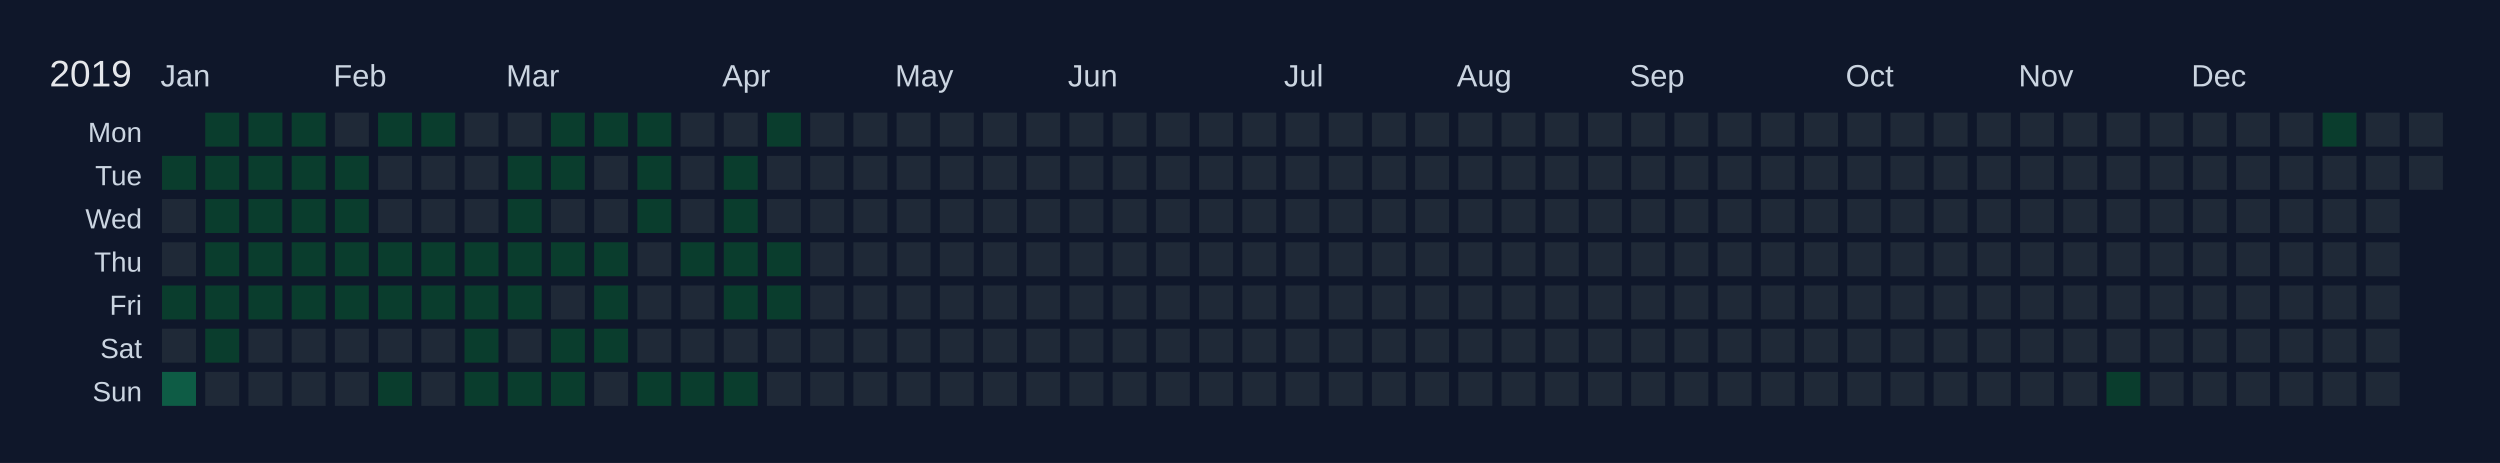
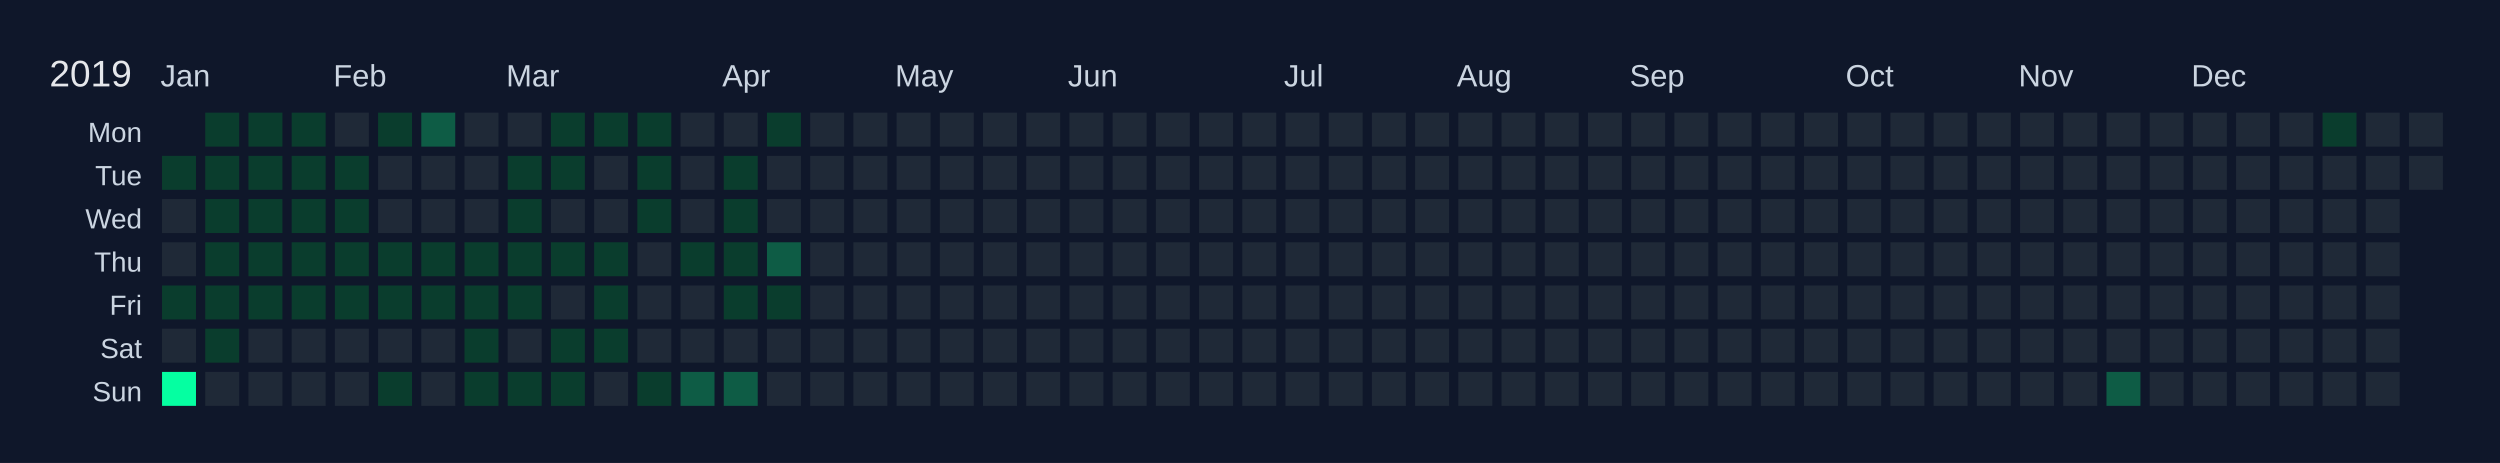
<svg xmlns="http://www.w3.org/2000/svg" width="810" height="150" viewBox="0 0 810 150">
  <rect width="810" height="150" fill="#0f172a" />
  <text x="16" y="28" font-size="12" fill="#e5e7eb" font-family="Arial, sans-serif">2019</text>
  <text x="52" y="28" font-size="10" fill="#cbd5e1" font-family="Arial, sans-serif">Jan</text>
  <text x="108" y="28" font-size="10" fill="#cbd5e1" font-family="Arial, sans-serif">Feb</text>
  <text x="164" y="28" font-size="10" fill="#cbd5e1" font-family="Arial, sans-serif">Mar</text>
  <text x="234" y="28" font-size="10" fill="#cbd5e1" font-family="Arial, sans-serif">Apr</text>
  <text x="290" y="28" font-size="10" fill="#cbd5e1" font-family="Arial, sans-serif">May</text>
  <text x="346" y="28" font-size="10" fill="#cbd5e1" font-family="Arial, sans-serif">Jun</text>
  <text x="416" y="28" font-size="10" fill="#cbd5e1" font-family="Arial, sans-serif">Jul</text>
  <text x="472" y="28" font-size="10" fill="#cbd5e1" font-family="Arial, sans-serif">Aug</text>
  <text x="528" y="28" font-size="10" fill="#cbd5e1" font-family="Arial, sans-serif">Sep</text>
  <text x="598" y="28" font-size="10" fill="#cbd5e1" font-family="Arial, sans-serif">Oct</text>
  <text x="654" y="28" font-size="10" fill="#cbd5e1" font-family="Arial, sans-serif">Nov</text>
  <text x="710" y="28" font-size="10" fill="#cbd5e1" font-family="Arial, sans-serif">Dec</text>
  <text x="46" y="46" font-size="9" fill="#cbd5e1" font-family="Arial, sans-serif" text-anchor="end">Mon</text>
  <text x="46" y="60" font-size="9" fill="#cbd5e1" font-family="Arial, sans-serif" text-anchor="end">Tue</text>
  <text x="46" y="74" font-size="9" fill="#cbd5e1" font-family="Arial, sans-serif" text-anchor="end">Wed</text>
  <text x="46" y="88" font-size="9" fill="#cbd5e1" font-family="Arial, sans-serif" text-anchor="end">Thu</text>
  <text x="46" y="102" font-size="9" fill="#cbd5e1" font-family="Arial, sans-serif" text-anchor="end">Fri</text>
  <text x="46" y="116" font-size="9" fill="#cbd5e1" font-family="Arial, sans-serif" text-anchor="end">Sat</text>
  <text x="46" y="130" font-size="9" fill="#cbd5e1" font-family="Arial, sans-serif" text-anchor="end">Sun</text>
  <g transform="translate(52,36)">
    <rect x="0" y="0" width="12" height="12" fill="#0f172a" stroke="#0f172a" stroke-width="1" />
    <rect x="0" y="14" width="12" height="12" fill="#0a3d2d" stroke="#0f172a" stroke-width="1" data-date="2019-01-01" />
    <rect x="0" y="28" width="12" height="12" fill="#1f2937" stroke="#0f172a" stroke-width="1" data-date="2019-01-02" />
    <rect x="0" y="42" width="12" height="12" fill="#1f2937" stroke="#0f172a" stroke-width="1" data-date="2019-01-03" />
    <rect x="0" y="56" width="12" height="12" fill="#0a3d2d" stroke="#0f172a" stroke-width="1" data-date="2019-01-04" />
    <rect x="0" y="70" width="12" height="12" fill="#1f2937" stroke="#0f172a" stroke-width="1" data-date="2019-01-05" />
-     <rect x="0" y="84" width="12" height="12" fill="#0e5c45" stroke="#0f172a" stroke-width="1" data-date="2019-01-06" />
+     <rect x="0" y="84" width="12" height="12" fill="#05ffa1" stroke="#0f172a" stroke-width="1" data-date="2019-01-06" />
    <rect x="14" y="0" width="12" height="12" fill="#0a3d2d" stroke="#0f172a" stroke-width="1" data-date="2019-01-07" />
    <rect x="14" y="14" width="12" height="12" fill="#0a3d2d" stroke="#0f172a" stroke-width="1" data-date="2019-01-08" />
    <rect x="14" y="28" width="12" height="12" fill="#0a3d2d" stroke="#0f172a" stroke-width="1" data-date="2019-01-09" />
    <rect x="14" y="42" width="12" height="12" fill="#0a3d2d" stroke="#0f172a" stroke-width="1" data-date="2019-01-10" />
    <rect x="14" y="56" width="12" height="12" fill="#0a3d2d" stroke="#0f172a" stroke-width="1" data-date="2019-01-11" />
    <rect x="14" y="70" width="12" height="12" fill="#0a3d2d" stroke="#0f172a" stroke-width="1" data-date="2019-01-12" />
    <rect x="14" y="84" width="12" height="12" fill="#1f2937" stroke="#0f172a" stroke-width="1" data-date="2019-01-13" />
    <rect x="28" y="0" width="12" height="12" fill="#0a3d2d" stroke="#0f172a" stroke-width="1" data-date="2019-01-14" />
    <rect x="28" y="14" width="12" height="12" fill="#0a3d2d" stroke="#0f172a" stroke-width="1" data-date="2019-01-15" />
    <rect x="28" y="28" width="12" height="12" fill="#0a3d2d" stroke="#0f172a" stroke-width="1" data-date="2019-01-16" />
    <rect x="28" y="42" width="12" height="12" fill="#0a3d2d" stroke="#0f172a" stroke-width="1" data-date="2019-01-17" />
    <rect x="28" y="56" width="12" height="12" fill="#0a3d2d" stroke="#0f172a" stroke-width="1" data-date="2019-01-18" />
    <rect x="28" y="70" width="12" height="12" fill="#1f2937" stroke="#0f172a" stroke-width="1" data-date="2019-01-19" />
    <rect x="28" y="84" width="12" height="12" fill="#1f2937" stroke="#0f172a" stroke-width="1" data-date="2019-01-20" />
    <rect x="42" y="0" width="12" height="12" fill="#0a3d2d" stroke="#0f172a" stroke-width="1" data-date="2019-01-21" />
    <rect x="42" y="14" width="12" height="12" fill="#0a3d2d" stroke="#0f172a" stroke-width="1" data-date="2019-01-22" />
    <rect x="42" y="28" width="12" height="12" fill="#0a3d2d" stroke="#0f172a" stroke-width="1" data-date="2019-01-23" />
    <rect x="42" y="42" width="12" height="12" fill="#0a3d2d" stroke="#0f172a" stroke-width="1" data-date="2019-01-24" />
    <rect x="42" y="56" width="12" height="12" fill="#0a3d2d" stroke="#0f172a" stroke-width="1" data-date="2019-01-25" />
    <rect x="42" y="70" width="12" height="12" fill="#1f2937" stroke="#0f172a" stroke-width="1" data-date="2019-01-26" />
    <rect x="42" y="84" width="12" height="12" fill="#1f2937" stroke="#0f172a" stroke-width="1" data-date="2019-01-27" />
    <rect x="56" y="0" width="12" height="12" fill="#1f2937" stroke="#0f172a" stroke-width="1" data-date="2019-01-28" />
    <rect x="56" y="14" width="12" height="12" fill="#0a3d2d" stroke="#0f172a" stroke-width="1" data-date="2019-01-29" />
    <rect x="56" y="28" width="12" height="12" fill="#0a3d2d" stroke="#0f172a" stroke-width="1" data-date="2019-01-30" />
    <rect x="56" y="42" width="12" height="12" fill="#0a3d2d" stroke="#0f172a" stroke-width="1" data-date="2019-01-31" />
    <rect x="56" y="56" width="12" height="12" fill="#0a3d2d" stroke="#0f172a" stroke-width="1" data-date="2019-02-01" />
    <rect x="56" y="70" width="12" height="12" fill="#1f2937" stroke="#0f172a" stroke-width="1" data-date="2019-02-02" />
    <rect x="56" y="84" width="12" height="12" fill="#1f2937" stroke="#0f172a" stroke-width="1" data-date="2019-02-03" />
    <rect x="70" y="0" width="12" height="12" fill="#0a3d2d" stroke="#0f172a" stroke-width="1" data-date="2019-02-04" />
    <rect x="70" y="14" width="12" height="12" fill="#1f2937" stroke="#0f172a" stroke-width="1" data-date="2019-02-05" />
    <rect x="70" y="28" width="12" height="12" fill="#1f2937" stroke="#0f172a" stroke-width="1" data-date="2019-02-06" />
    <rect x="70" y="42" width="12" height="12" fill="#0a3d2d" stroke="#0f172a" stroke-width="1" data-date="2019-02-07" />
    <rect x="70" y="56" width="12" height="12" fill="#0a3d2d" stroke="#0f172a" stroke-width="1" data-date="2019-02-08" />
    <rect x="70" y="70" width="12" height="12" fill="#1f2937" stroke="#0f172a" stroke-width="1" data-date="2019-02-09" />
    <rect x="70" y="84" width="12" height="12" fill="#0a3d2d" stroke="#0f172a" stroke-width="1" data-date="2019-02-10" />
-     <rect x="84" y="0" width="12" height="12" fill="#0a3d2d" stroke="#0f172a" stroke-width="1" data-date="2019-02-11" />
+     <rect x="84" y="0" width="12" height="12" fill="#0e5c45" stroke="#0f172a" stroke-width="1" data-date="2019-02-11" />
    <rect x="84" y="14" width="12" height="12" fill="#1f2937" stroke="#0f172a" stroke-width="1" data-date="2019-02-12" />
    <rect x="84" y="28" width="12" height="12" fill="#1f2937" stroke="#0f172a" stroke-width="1" data-date="2019-02-13" />
    <rect x="84" y="42" width="12" height="12" fill="#0a3d2d" stroke="#0f172a" stroke-width="1" data-date="2019-02-14" />
    <rect x="84" y="56" width="12" height="12" fill="#0a3d2d" stroke="#0f172a" stroke-width="1" data-date="2019-02-15" />
    <rect x="84" y="70" width="12" height="12" fill="#1f2937" stroke="#0f172a" stroke-width="1" data-date="2019-02-16" />
    <rect x="84" y="84" width="12" height="12" fill="#1f2937" stroke="#0f172a" stroke-width="1" data-date="2019-02-17" />
    <rect x="98" y="0" width="12" height="12" fill="#1f2937" stroke="#0f172a" stroke-width="1" data-date="2019-02-18" />
    <rect x="98" y="14" width="12" height="12" fill="#1f2937" stroke="#0f172a" stroke-width="1" data-date="2019-02-19" />
    <rect x="98" y="28" width="12" height="12" fill="#1f2937" stroke="#0f172a" stroke-width="1" data-date="2019-02-20" />
    <rect x="98" y="42" width="12" height="12" fill="#0a3d2d" stroke="#0f172a" stroke-width="1" data-date="2019-02-21" />
    <rect x="98" y="56" width="12" height="12" fill="#0a3d2d" stroke="#0f172a" stroke-width="1" data-date="2019-02-22" />
    <rect x="98" y="70" width="12" height="12" fill="#0a3d2d" stroke="#0f172a" stroke-width="1" data-date="2019-02-23" />
    <rect x="98" y="84" width="12" height="12" fill="#0a3d2d" stroke="#0f172a" stroke-width="1" data-date="2019-02-24" />
    <rect x="112" y="0" width="12" height="12" fill="#1f2937" stroke="#0f172a" stroke-width="1" data-date="2019-02-25" />
    <rect x="112" y="14" width="12" height="12" fill="#0a3d2d" stroke="#0f172a" stroke-width="1" data-date="2019-02-26" />
    <rect x="112" y="28" width="12" height="12" fill="#0a3d2d" stroke="#0f172a" stroke-width="1" data-date="2019-02-27" />
    <rect x="112" y="42" width="12" height="12" fill="#0a3d2d" stroke="#0f172a" stroke-width="1" data-date="2019-02-28" />
    <rect x="112" y="56" width="12" height="12" fill="#0a3d2d" stroke="#0f172a" stroke-width="1" data-date="2019-03-01" />
    <rect x="112" y="70" width="12" height="12" fill="#1f2937" stroke="#0f172a" stroke-width="1" data-date="2019-03-02" />
    <rect x="112" y="84" width="12" height="12" fill="#0a3d2d" stroke="#0f172a" stroke-width="1" data-date="2019-03-03" />
    <rect x="126" y="0" width="12" height="12" fill="#0a3d2d" stroke="#0f172a" stroke-width="1" data-date="2019-03-04" />
    <rect x="126" y="14" width="12" height="12" fill="#0a3d2d" stroke="#0f172a" stroke-width="1" data-date="2019-03-05" />
    <rect x="126" y="28" width="12" height="12" fill="#1f2937" stroke="#0f172a" stroke-width="1" data-date="2019-03-06" />
    <rect x="126" y="42" width="12" height="12" fill="#0a3d2d" stroke="#0f172a" stroke-width="1" data-date="2019-03-07" />
    <rect x="126" y="56" width="12" height="12" fill="#1f2937" stroke="#0f172a" stroke-width="1" data-date="2019-03-08" />
    <rect x="126" y="70" width="12" height="12" fill="#0a3d2d" stroke="#0f172a" stroke-width="1" data-date="2019-03-09" />
    <rect x="126" y="84" width="12" height="12" fill="#0a3d2d" stroke="#0f172a" stroke-width="1" data-date="2019-03-10" />
    <rect x="140" y="0" width="12" height="12" fill="#0a3d2d" stroke="#0f172a" stroke-width="1" data-date="2019-03-11" />
    <rect x="140" y="14" width="12" height="12" fill="#1f2937" stroke="#0f172a" stroke-width="1" data-date="2019-03-12" />
    <rect x="140" y="28" width="12" height="12" fill="#1f2937" stroke="#0f172a" stroke-width="1" data-date="2019-03-13" />
    <rect x="140" y="42" width="12" height="12" fill="#0a3d2d" stroke="#0f172a" stroke-width="1" data-date="2019-03-14" />
    <rect x="140" y="56" width="12" height="12" fill="#0a3d2d" stroke="#0f172a" stroke-width="1" data-date="2019-03-15" />
    <rect x="140" y="70" width="12" height="12" fill="#0a3d2d" stroke="#0f172a" stroke-width="1" data-date="2019-03-16" />
    <rect x="140" y="84" width="12" height="12" fill="#1f2937" stroke="#0f172a" stroke-width="1" data-date="2019-03-17" />
    <rect x="154" y="0" width="12" height="12" fill="#0a3d2d" stroke="#0f172a" stroke-width="1" data-date="2019-03-18" />
    <rect x="154" y="14" width="12" height="12" fill="#0a3d2d" stroke="#0f172a" stroke-width="1" data-date="2019-03-19" />
    <rect x="154" y="28" width="12" height="12" fill="#0a3d2d" stroke="#0f172a" stroke-width="1" data-date="2019-03-20" />
    <rect x="154" y="42" width="12" height="12" fill="#1f2937" stroke="#0f172a" stroke-width="1" data-date="2019-03-21" />
    <rect x="154" y="56" width="12" height="12" fill="#1f2937" stroke="#0f172a" stroke-width="1" data-date="2019-03-22" />
    <rect x="154" y="70" width="12" height="12" fill="#1f2937" stroke="#0f172a" stroke-width="1" data-date="2019-03-23" />
    <rect x="154" y="84" width="12" height="12" fill="#0a3d2d" stroke="#0f172a" stroke-width="1" data-date="2019-03-24" />
    <rect x="168" y="0" width="12" height="12" fill="#1f2937" stroke="#0f172a" stroke-width="1" data-date="2019-03-25" />
    <rect x="168" y="14" width="12" height="12" fill="#1f2937" stroke="#0f172a" stroke-width="1" data-date="2019-03-26" />
    <rect x="168" y="28" width="12" height="12" fill="#1f2937" stroke="#0f172a" stroke-width="1" data-date="2019-03-27" />
    <rect x="168" y="42" width="12" height="12" fill="#0a3d2d" stroke="#0f172a" stroke-width="1" data-date="2019-03-28" />
    <rect x="168" y="56" width="12" height="12" fill="#1f2937" stroke="#0f172a" stroke-width="1" data-date="2019-03-29" />
    <rect x="168" y="70" width="12" height="12" fill="#1f2937" stroke="#0f172a" stroke-width="1" data-date="2019-03-30" />
-     <rect x="168" y="84" width="12" height="12" fill="#0a3d2d" stroke="#0f172a" stroke-width="1" data-date="2019-03-31" />
+     <rect x="168" y="84" width="12" height="12" fill="#0e5c45" stroke="#0f172a" stroke-width="1" data-date="2019-03-31" />
    <rect x="182" y="0" width="12" height="12" fill="#1f2937" stroke="#0f172a" stroke-width="1" data-date="2019-04-01" />
    <rect x="182" y="14" width="12" height="12" fill="#0a3d2d" stroke="#0f172a" stroke-width="1" data-date="2019-04-02" />
    <rect x="182" y="28" width="12" height="12" fill="#0a3d2d" stroke="#0f172a" stroke-width="1" data-date="2019-04-03" />
    <rect x="182" y="42" width="12" height="12" fill="#0a3d2d" stroke="#0f172a" stroke-width="1" data-date="2019-04-04" />
    <rect x="182" y="56" width="12" height="12" fill="#0a3d2d" stroke="#0f172a" stroke-width="1" data-date="2019-04-05" />
    <rect x="182" y="70" width="12" height="12" fill="#1f2937" stroke="#0f172a" stroke-width="1" data-date="2019-04-06" />
-     <rect x="182" y="84" width="12" height="12" fill="#0a3d2d" stroke="#0f172a" stroke-width="1" data-date="2019-04-07" />
+     <rect x="182" y="84" width="12" height="12" fill="#0e5c45" stroke="#0f172a" stroke-width="1" data-date="2019-04-07" />
    <rect x="196" y="0" width="12" height="12" fill="#0a3d2d" stroke="#0f172a" stroke-width="1" data-date="2019-04-08" />
    <rect x="196" y="14" width="12" height="12" fill="#1f2937" stroke="#0f172a" stroke-width="1" data-date="2019-04-09" />
    <rect x="196" y="28" width="12" height="12" fill="#1f2937" stroke="#0f172a" stroke-width="1" data-date="2019-04-10" />
-     <rect x="196" y="42" width="12" height="12" fill="#0a3d2d" stroke="#0f172a" stroke-width="1" data-date="2019-04-11" />
+     <rect x="196" y="42" width="12" height="12" fill="#0e5c45" stroke="#0f172a" stroke-width="1" data-date="2019-04-11" />
    <rect x="196" y="56" width="12" height="12" fill="#0a3d2d" stroke="#0f172a" stroke-width="1" data-date="2019-04-12" />
    <rect x="196" y="70" width="12" height="12" fill="#1f2937" stroke="#0f172a" stroke-width="1" data-date="2019-04-13" />
    <rect x="196" y="84" width="12" height="12" fill="#1f2937" stroke="#0f172a" stroke-width="1" data-date="2019-04-14" />
    <rect x="210" y="0" width="12" height="12" fill="#1f2937" stroke="#0f172a" stroke-width="1" data-date="2019-04-15" />
    <rect x="210" y="14" width="12" height="12" fill="#1f2937" stroke="#0f172a" stroke-width="1" data-date="2019-04-16" />
    <rect x="210" y="28" width="12" height="12" fill="#1f2937" stroke="#0f172a" stroke-width="1" data-date="2019-04-17" />
    <rect x="210" y="42" width="12" height="12" fill="#1f2937" stroke="#0f172a" stroke-width="1" data-date="2019-04-18" />
    <rect x="210" y="56" width="12" height="12" fill="#1f2937" stroke="#0f172a" stroke-width="1" data-date="2019-04-19" />
    <rect x="210" y="70" width="12" height="12" fill="#1f2937" stroke="#0f172a" stroke-width="1" data-date="2019-04-20" />
    <rect x="210" y="84" width="12" height="12" fill="#1f2937" stroke="#0f172a" stroke-width="1" data-date="2019-04-21" />
    <rect x="224" y="0" width="12" height="12" fill="#1f2937" stroke="#0f172a" stroke-width="1" data-date="2019-04-22" />
    <rect x="224" y="14" width="12" height="12" fill="#1f2937" stroke="#0f172a" stroke-width="1" data-date="2019-04-23" />
    <rect x="224" y="28" width="12" height="12" fill="#1f2937" stroke="#0f172a" stroke-width="1" data-date="2019-04-24" />
    <rect x="224" y="42" width="12" height="12" fill="#1f2937" stroke="#0f172a" stroke-width="1" data-date="2019-04-25" />
    <rect x="224" y="56" width="12" height="12" fill="#1f2937" stroke="#0f172a" stroke-width="1" data-date="2019-04-26" />
    <rect x="224" y="70" width="12" height="12" fill="#1f2937" stroke="#0f172a" stroke-width="1" data-date="2019-04-27" />
    <rect x="224" y="84" width="12" height="12" fill="#1f2937" stroke="#0f172a" stroke-width="1" data-date="2019-04-28" />
    <rect x="238" y="0" width="12" height="12" fill="#1f2937" stroke="#0f172a" stroke-width="1" data-date="2019-04-29" />
    <rect x="238" y="14" width="12" height="12" fill="#1f2937" stroke="#0f172a" stroke-width="1" data-date="2019-04-30" />
    <rect x="238" y="28" width="12" height="12" fill="#1f2937" stroke="#0f172a" stroke-width="1" data-date="2019-05-01" />
    <rect x="238" y="42" width="12" height="12" fill="#1f2937" stroke="#0f172a" stroke-width="1" data-date="2019-05-02" />
    <rect x="238" y="56" width="12" height="12" fill="#1f2937" stroke="#0f172a" stroke-width="1" data-date="2019-05-03" />
    <rect x="238" y="70" width="12" height="12" fill="#1f2937" stroke="#0f172a" stroke-width="1" data-date="2019-05-04" />
    <rect x="238" y="84" width="12" height="12" fill="#1f2937" stroke="#0f172a" stroke-width="1" data-date="2019-05-05" />
    <rect x="252" y="0" width="12" height="12" fill="#1f2937" stroke="#0f172a" stroke-width="1" data-date="2019-05-06" />
    <rect x="252" y="14" width="12" height="12" fill="#1f2937" stroke="#0f172a" stroke-width="1" data-date="2019-05-07" />
    <rect x="252" y="28" width="12" height="12" fill="#1f2937" stroke="#0f172a" stroke-width="1" data-date="2019-05-08" />
    <rect x="252" y="42" width="12" height="12" fill="#1f2937" stroke="#0f172a" stroke-width="1" data-date="2019-05-09" />
    <rect x="252" y="56" width="12" height="12" fill="#1f2937" stroke="#0f172a" stroke-width="1" data-date="2019-05-10" />
    <rect x="252" y="70" width="12" height="12" fill="#1f2937" stroke="#0f172a" stroke-width="1" data-date="2019-05-11" />
    <rect x="252" y="84" width="12" height="12" fill="#1f2937" stroke="#0f172a" stroke-width="1" data-date="2019-05-12" />
    <rect x="266" y="0" width="12" height="12" fill="#1f2937" stroke="#0f172a" stroke-width="1" data-date="2019-05-13" />
    <rect x="266" y="14" width="12" height="12" fill="#1f2937" stroke="#0f172a" stroke-width="1" data-date="2019-05-14" />
    <rect x="266" y="28" width="12" height="12" fill="#1f2937" stroke="#0f172a" stroke-width="1" data-date="2019-05-15" />
    <rect x="266" y="42" width="12" height="12" fill="#1f2937" stroke="#0f172a" stroke-width="1" data-date="2019-05-16" />
    <rect x="266" y="56" width="12" height="12" fill="#1f2937" stroke="#0f172a" stroke-width="1" data-date="2019-05-17" />
    <rect x="266" y="70" width="12" height="12" fill="#1f2937" stroke="#0f172a" stroke-width="1" data-date="2019-05-18" />
    <rect x="266" y="84" width="12" height="12" fill="#1f2937" stroke="#0f172a" stroke-width="1" data-date="2019-05-19" />
    <rect x="280" y="0" width="12" height="12" fill="#1f2937" stroke="#0f172a" stroke-width="1" data-date="2019-05-20" />
    <rect x="280" y="14" width="12" height="12" fill="#1f2937" stroke="#0f172a" stroke-width="1" data-date="2019-05-21" />
    <rect x="280" y="28" width="12" height="12" fill="#1f2937" stroke="#0f172a" stroke-width="1" data-date="2019-05-22" />
    <rect x="280" y="42" width="12" height="12" fill="#1f2937" stroke="#0f172a" stroke-width="1" data-date="2019-05-23" />
    <rect x="280" y="56" width="12" height="12" fill="#1f2937" stroke="#0f172a" stroke-width="1" data-date="2019-05-24" />
    <rect x="280" y="70" width="12" height="12" fill="#1f2937" stroke="#0f172a" stroke-width="1" data-date="2019-05-25" />
    <rect x="280" y="84" width="12" height="12" fill="#1f2937" stroke="#0f172a" stroke-width="1" data-date="2019-05-26" />
    <rect x="294" y="0" width="12" height="12" fill="#1f2937" stroke="#0f172a" stroke-width="1" data-date="2019-05-27" />
    <rect x="294" y="14" width="12" height="12" fill="#1f2937" stroke="#0f172a" stroke-width="1" data-date="2019-05-28" />
    <rect x="294" y="28" width="12" height="12" fill="#1f2937" stroke="#0f172a" stroke-width="1" data-date="2019-05-29" />
    <rect x="294" y="42" width="12" height="12" fill="#1f2937" stroke="#0f172a" stroke-width="1" data-date="2019-05-30" />
    <rect x="294" y="56" width="12" height="12" fill="#1f2937" stroke="#0f172a" stroke-width="1" data-date="2019-05-31" />
    <rect x="294" y="70" width="12" height="12" fill="#1f2937" stroke="#0f172a" stroke-width="1" data-date="2019-06-01" />
    <rect x="294" y="84" width="12" height="12" fill="#1f2937" stroke="#0f172a" stroke-width="1" data-date="2019-06-02" />
    <rect x="308" y="0" width="12" height="12" fill="#1f2937" stroke="#0f172a" stroke-width="1" data-date="2019-06-03" />
    <rect x="308" y="14" width="12" height="12" fill="#1f2937" stroke="#0f172a" stroke-width="1" data-date="2019-06-04" />
    <rect x="308" y="28" width="12" height="12" fill="#1f2937" stroke="#0f172a" stroke-width="1" data-date="2019-06-05" />
    <rect x="308" y="42" width="12" height="12" fill="#1f2937" stroke="#0f172a" stroke-width="1" data-date="2019-06-06" />
    <rect x="308" y="56" width="12" height="12" fill="#1f2937" stroke="#0f172a" stroke-width="1" data-date="2019-06-07" />
    <rect x="308" y="70" width="12" height="12" fill="#1f2937" stroke="#0f172a" stroke-width="1" data-date="2019-06-08" />
    <rect x="308" y="84" width="12" height="12" fill="#1f2937" stroke="#0f172a" stroke-width="1" data-date="2019-06-09" />
    <rect x="322" y="0" width="12" height="12" fill="#1f2937" stroke="#0f172a" stroke-width="1" data-date="2019-06-10" />
    <rect x="322" y="14" width="12" height="12" fill="#1f2937" stroke="#0f172a" stroke-width="1" data-date="2019-06-11" />
    <rect x="322" y="28" width="12" height="12" fill="#1f2937" stroke="#0f172a" stroke-width="1" data-date="2019-06-12" />
    <rect x="322" y="42" width="12" height="12" fill="#1f2937" stroke="#0f172a" stroke-width="1" data-date="2019-06-13" />
    <rect x="322" y="56" width="12" height="12" fill="#1f2937" stroke="#0f172a" stroke-width="1" data-date="2019-06-14" />
    <rect x="322" y="70" width="12" height="12" fill="#1f2937" stroke="#0f172a" stroke-width="1" data-date="2019-06-15" />
    <rect x="322" y="84" width="12" height="12" fill="#1f2937" stroke="#0f172a" stroke-width="1" data-date="2019-06-16" />
    <rect x="336" y="0" width="12" height="12" fill="#1f2937" stroke="#0f172a" stroke-width="1" data-date="2019-06-17" />
    <rect x="336" y="14" width="12" height="12" fill="#1f2937" stroke="#0f172a" stroke-width="1" data-date="2019-06-18" />
    <rect x="336" y="28" width="12" height="12" fill="#1f2937" stroke="#0f172a" stroke-width="1" data-date="2019-06-19" />
    <rect x="336" y="42" width="12" height="12" fill="#1f2937" stroke="#0f172a" stroke-width="1" data-date="2019-06-20" />
    <rect x="336" y="56" width="12" height="12" fill="#1f2937" stroke="#0f172a" stroke-width="1" data-date="2019-06-21" />
    <rect x="336" y="70" width="12" height="12" fill="#1f2937" stroke="#0f172a" stroke-width="1" data-date="2019-06-22" />
    <rect x="336" y="84" width="12" height="12" fill="#1f2937" stroke="#0f172a" stroke-width="1" data-date="2019-06-23" />
    <rect x="350" y="0" width="12" height="12" fill="#1f2937" stroke="#0f172a" stroke-width="1" data-date="2019-06-24" />
    <rect x="350" y="14" width="12" height="12" fill="#1f2937" stroke="#0f172a" stroke-width="1" data-date="2019-06-25" />
    <rect x="350" y="28" width="12" height="12" fill="#1f2937" stroke="#0f172a" stroke-width="1" data-date="2019-06-26" />
    <rect x="350" y="42" width="12" height="12" fill="#1f2937" stroke="#0f172a" stroke-width="1" data-date="2019-06-27" />
    <rect x="350" y="56" width="12" height="12" fill="#1f2937" stroke="#0f172a" stroke-width="1" data-date="2019-06-28" />
    <rect x="350" y="70" width="12" height="12" fill="#1f2937" stroke="#0f172a" stroke-width="1" data-date="2019-06-29" />
    <rect x="350" y="84" width="12" height="12" fill="#1f2937" stroke="#0f172a" stroke-width="1" data-date="2019-06-30" />
    <rect x="364" y="0" width="12" height="12" fill="#1f2937" stroke="#0f172a" stroke-width="1" data-date="2019-07-01" />
    <rect x="364" y="14" width="12" height="12" fill="#1f2937" stroke="#0f172a" stroke-width="1" data-date="2019-07-02" />
    <rect x="364" y="28" width="12" height="12" fill="#1f2937" stroke="#0f172a" stroke-width="1" data-date="2019-07-03" />
    <rect x="364" y="42" width="12" height="12" fill="#1f2937" stroke="#0f172a" stroke-width="1" data-date="2019-07-04" />
    <rect x="364" y="56" width="12" height="12" fill="#1f2937" stroke="#0f172a" stroke-width="1" data-date="2019-07-05" />
    <rect x="364" y="70" width="12" height="12" fill="#1f2937" stroke="#0f172a" stroke-width="1" data-date="2019-07-06" />
    <rect x="364" y="84" width="12" height="12" fill="#1f2937" stroke="#0f172a" stroke-width="1" data-date="2019-07-07" />
    <rect x="378" y="0" width="12" height="12" fill="#1f2937" stroke="#0f172a" stroke-width="1" data-date="2019-07-08" />
    <rect x="378" y="14" width="12" height="12" fill="#1f2937" stroke="#0f172a" stroke-width="1" data-date="2019-07-09" />
    <rect x="378" y="28" width="12" height="12" fill="#1f2937" stroke="#0f172a" stroke-width="1" data-date="2019-07-10" />
    <rect x="378" y="42" width="12" height="12" fill="#1f2937" stroke="#0f172a" stroke-width="1" data-date="2019-07-11" />
    <rect x="378" y="56" width="12" height="12" fill="#1f2937" stroke="#0f172a" stroke-width="1" data-date="2019-07-12" />
    <rect x="378" y="70" width="12" height="12" fill="#1f2937" stroke="#0f172a" stroke-width="1" data-date="2019-07-13" />
    <rect x="378" y="84" width="12" height="12" fill="#1f2937" stroke="#0f172a" stroke-width="1" data-date="2019-07-14" />
    <rect x="392" y="0" width="12" height="12" fill="#1f2937" stroke="#0f172a" stroke-width="1" data-date="2019-07-15" />
    <rect x="392" y="14" width="12" height="12" fill="#1f2937" stroke="#0f172a" stroke-width="1" data-date="2019-07-16" />
    <rect x="392" y="28" width="12" height="12" fill="#1f2937" stroke="#0f172a" stroke-width="1" data-date="2019-07-17" />
    <rect x="392" y="42" width="12" height="12" fill="#1f2937" stroke="#0f172a" stroke-width="1" data-date="2019-07-18" />
    <rect x="392" y="56" width="12" height="12" fill="#1f2937" stroke="#0f172a" stroke-width="1" data-date="2019-07-19" />
    <rect x="392" y="70" width="12" height="12" fill="#1f2937" stroke="#0f172a" stroke-width="1" data-date="2019-07-20" />
    <rect x="392" y="84" width="12" height="12" fill="#1f2937" stroke="#0f172a" stroke-width="1" data-date="2019-07-21" />
    <rect x="406" y="0" width="12" height="12" fill="#1f2937" stroke="#0f172a" stroke-width="1" data-date="2019-07-22" />
    <rect x="406" y="14" width="12" height="12" fill="#1f2937" stroke="#0f172a" stroke-width="1" data-date="2019-07-23" />
    <rect x="406" y="28" width="12" height="12" fill="#1f2937" stroke="#0f172a" stroke-width="1" data-date="2019-07-24" />
    <rect x="406" y="42" width="12" height="12" fill="#1f2937" stroke="#0f172a" stroke-width="1" data-date="2019-07-25" />
    <rect x="406" y="56" width="12" height="12" fill="#1f2937" stroke="#0f172a" stroke-width="1" data-date="2019-07-26" />
    <rect x="406" y="70" width="12" height="12" fill="#1f2937" stroke="#0f172a" stroke-width="1" data-date="2019-07-27" />
    <rect x="406" y="84" width="12" height="12" fill="#1f2937" stroke="#0f172a" stroke-width="1" data-date="2019-07-28" />
    <rect x="420" y="0" width="12" height="12" fill="#1f2937" stroke="#0f172a" stroke-width="1" data-date="2019-07-29" />
    <rect x="420" y="14" width="12" height="12" fill="#1f2937" stroke="#0f172a" stroke-width="1" data-date="2019-07-30" />
    <rect x="420" y="28" width="12" height="12" fill="#1f2937" stroke="#0f172a" stroke-width="1" data-date="2019-07-31" />
    <rect x="420" y="42" width="12" height="12" fill="#1f2937" stroke="#0f172a" stroke-width="1" data-date="2019-08-01" />
    <rect x="420" y="56" width="12" height="12" fill="#1f2937" stroke="#0f172a" stroke-width="1" data-date="2019-08-02" />
    <rect x="420" y="70" width="12" height="12" fill="#1f2937" stroke="#0f172a" stroke-width="1" data-date="2019-08-03" />
    <rect x="420" y="84" width="12" height="12" fill="#1f2937" stroke="#0f172a" stroke-width="1" data-date="2019-08-04" />
    <rect x="434" y="0" width="12" height="12" fill="#1f2937" stroke="#0f172a" stroke-width="1" data-date="2019-08-05" />
    <rect x="434" y="14" width="12" height="12" fill="#1f2937" stroke="#0f172a" stroke-width="1" data-date="2019-08-06" />
    <rect x="434" y="28" width="12" height="12" fill="#1f2937" stroke="#0f172a" stroke-width="1" data-date="2019-08-07" />
    <rect x="434" y="42" width="12" height="12" fill="#1f2937" stroke="#0f172a" stroke-width="1" data-date="2019-08-08" />
    <rect x="434" y="56" width="12" height="12" fill="#1f2937" stroke="#0f172a" stroke-width="1" data-date="2019-08-09" />
    <rect x="434" y="70" width="12" height="12" fill="#1f2937" stroke="#0f172a" stroke-width="1" data-date="2019-08-10" />
    <rect x="434" y="84" width="12" height="12" fill="#1f2937" stroke="#0f172a" stroke-width="1" data-date="2019-08-11" />
    <rect x="448" y="0" width="12" height="12" fill="#1f2937" stroke="#0f172a" stroke-width="1" data-date="2019-08-12" />
    <rect x="448" y="14" width="12" height="12" fill="#1f2937" stroke="#0f172a" stroke-width="1" data-date="2019-08-13" />
    <rect x="448" y="28" width="12" height="12" fill="#1f2937" stroke="#0f172a" stroke-width="1" data-date="2019-08-14" />
    <rect x="448" y="42" width="12" height="12" fill="#1f2937" stroke="#0f172a" stroke-width="1" data-date="2019-08-15" />
    <rect x="448" y="56" width="12" height="12" fill="#1f2937" stroke="#0f172a" stroke-width="1" data-date="2019-08-16" />
    <rect x="448" y="70" width="12" height="12" fill="#1f2937" stroke="#0f172a" stroke-width="1" data-date="2019-08-17" />
    <rect x="448" y="84" width="12" height="12" fill="#1f2937" stroke="#0f172a" stroke-width="1" data-date="2019-08-18" />
    <rect x="462" y="0" width="12" height="12" fill="#1f2937" stroke="#0f172a" stroke-width="1" data-date="2019-08-19" />
    <rect x="462" y="14" width="12" height="12" fill="#1f2937" stroke="#0f172a" stroke-width="1" data-date="2019-08-20" />
    <rect x="462" y="28" width="12" height="12" fill="#1f2937" stroke="#0f172a" stroke-width="1" data-date="2019-08-21" />
    <rect x="462" y="42" width="12" height="12" fill="#1f2937" stroke="#0f172a" stroke-width="1" data-date="2019-08-22" />
    <rect x="462" y="56" width="12" height="12" fill="#1f2937" stroke="#0f172a" stroke-width="1" data-date="2019-08-23" />
    <rect x="462" y="70" width="12" height="12" fill="#1f2937" stroke="#0f172a" stroke-width="1" data-date="2019-08-24" />
    <rect x="462" y="84" width="12" height="12" fill="#1f2937" stroke="#0f172a" stroke-width="1" data-date="2019-08-25" />
    <rect x="476" y="0" width="12" height="12" fill="#1f2937" stroke="#0f172a" stroke-width="1" data-date="2019-08-26" />
    <rect x="476" y="14" width="12" height="12" fill="#1f2937" stroke="#0f172a" stroke-width="1" data-date="2019-08-27" />
    <rect x="476" y="28" width="12" height="12" fill="#1f2937" stroke="#0f172a" stroke-width="1" data-date="2019-08-28" />
    <rect x="476" y="42" width="12" height="12" fill="#1f2937" stroke="#0f172a" stroke-width="1" data-date="2019-08-29" />
    <rect x="476" y="56" width="12" height="12" fill="#1f2937" stroke="#0f172a" stroke-width="1" data-date="2019-08-30" />
    <rect x="476" y="70" width="12" height="12" fill="#1f2937" stroke="#0f172a" stroke-width="1" data-date="2019-08-31" />
    <rect x="476" y="84" width="12" height="12" fill="#1f2937" stroke="#0f172a" stroke-width="1" data-date="2019-09-01" />
    <rect x="490" y="0" width="12" height="12" fill="#1f2937" stroke="#0f172a" stroke-width="1" data-date="2019-09-02" />
    <rect x="490" y="14" width="12" height="12" fill="#1f2937" stroke="#0f172a" stroke-width="1" data-date="2019-09-03" />
    <rect x="490" y="28" width="12" height="12" fill="#1f2937" stroke="#0f172a" stroke-width="1" data-date="2019-09-04" />
    <rect x="490" y="42" width="12" height="12" fill="#1f2937" stroke="#0f172a" stroke-width="1" data-date="2019-09-05" />
    <rect x="490" y="56" width="12" height="12" fill="#1f2937" stroke="#0f172a" stroke-width="1" data-date="2019-09-06" />
    <rect x="490" y="70" width="12" height="12" fill="#1f2937" stroke="#0f172a" stroke-width="1" data-date="2019-09-07" />
    <rect x="490" y="84" width="12" height="12" fill="#1f2937" stroke="#0f172a" stroke-width="1" data-date="2019-09-08" />
    <rect x="504" y="0" width="12" height="12" fill="#1f2937" stroke="#0f172a" stroke-width="1" data-date="2019-09-09" />
    <rect x="504" y="14" width="12" height="12" fill="#1f2937" stroke="#0f172a" stroke-width="1" data-date="2019-09-10" />
    <rect x="504" y="28" width="12" height="12" fill="#1f2937" stroke="#0f172a" stroke-width="1" data-date="2019-09-11" />
    <rect x="504" y="42" width="12" height="12" fill="#1f2937" stroke="#0f172a" stroke-width="1" data-date="2019-09-12" />
    <rect x="504" y="56" width="12" height="12" fill="#1f2937" stroke="#0f172a" stroke-width="1" data-date="2019-09-13" />
    <rect x="504" y="70" width="12" height="12" fill="#1f2937" stroke="#0f172a" stroke-width="1" data-date="2019-09-14" />
    <rect x="504" y="84" width="12" height="12" fill="#1f2937" stroke="#0f172a" stroke-width="1" data-date="2019-09-15" />
    <rect x="518" y="0" width="12" height="12" fill="#1f2937" stroke="#0f172a" stroke-width="1" data-date="2019-09-16" />
    <rect x="518" y="14" width="12" height="12" fill="#1f2937" stroke="#0f172a" stroke-width="1" data-date="2019-09-17" />
    <rect x="518" y="28" width="12" height="12" fill="#1f2937" stroke="#0f172a" stroke-width="1" data-date="2019-09-18" />
    <rect x="518" y="42" width="12" height="12" fill="#1f2937" stroke="#0f172a" stroke-width="1" data-date="2019-09-19" />
    <rect x="518" y="56" width="12" height="12" fill="#1f2937" stroke="#0f172a" stroke-width="1" data-date="2019-09-20" />
    <rect x="518" y="70" width="12" height="12" fill="#1f2937" stroke="#0f172a" stroke-width="1" data-date="2019-09-21" />
    <rect x="518" y="84" width="12" height="12" fill="#1f2937" stroke="#0f172a" stroke-width="1" data-date="2019-09-22" />
    <rect x="532" y="0" width="12" height="12" fill="#1f2937" stroke="#0f172a" stroke-width="1" data-date="2019-09-23" />
    <rect x="532" y="14" width="12" height="12" fill="#1f2937" stroke="#0f172a" stroke-width="1" data-date="2019-09-24" />
    <rect x="532" y="28" width="12" height="12" fill="#1f2937" stroke="#0f172a" stroke-width="1" data-date="2019-09-25" />
    <rect x="532" y="42" width="12" height="12" fill="#1f2937" stroke="#0f172a" stroke-width="1" data-date="2019-09-26" />
    <rect x="532" y="56" width="12" height="12" fill="#1f2937" stroke="#0f172a" stroke-width="1" data-date="2019-09-27" />
    <rect x="532" y="70" width="12" height="12" fill="#1f2937" stroke="#0f172a" stroke-width="1" data-date="2019-09-28" />
    <rect x="532" y="84" width="12" height="12" fill="#1f2937" stroke="#0f172a" stroke-width="1" data-date="2019-09-29" />
    <rect x="546" y="0" width="12" height="12" fill="#1f2937" stroke="#0f172a" stroke-width="1" data-date="2019-09-30" />
    <rect x="546" y="14" width="12" height="12" fill="#1f2937" stroke="#0f172a" stroke-width="1" data-date="2019-10-01" />
    <rect x="546" y="28" width="12" height="12" fill="#1f2937" stroke="#0f172a" stroke-width="1" data-date="2019-10-02" />
    <rect x="546" y="42" width="12" height="12" fill="#1f2937" stroke="#0f172a" stroke-width="1" data-date="2019-10-03" />
    <rect x="546" y="56" width="12" height="12" fill="#1f2937" stroke="#0f172a" stroke-width="1" data-date="2019-10-04" />
    <rect x="546" y="70" width="12" height="12" fill="#1f2937" stroke="#0f172a" stroke-width="1" data-date="2019-10-05" />
    <rect x="546" y="84" width="12" height="12" fill="#1f2937" stroke="#0f172a" stroke-width="1" data-date="2019-10-06" />
    <rect x="560" y="0" width="12" height="12" fill="#1f2937" stroke="#0f172a" stroke-width="1" data-date="2019-10-07" />
    <rect x="560" y="14" width="12" height="12" fill="#1f2937" stroke="#0f172a" stroke-width="1" data-date="2019-10-08" />
    <rect x="560" y="28" width="12" height="12" fill="#1f2937" stroke="#0f172a" stroke-width="1" data-date="2019-10-09" />
    <rect x="560" y="42" width="12" height="12" fill="#1f2937" stroke="#0f172a" stroke-width="1" data-date="2019-10-10" />
    <rect x="560" y="56" width="12" height="12" fill="#1f2937" stroke="#0f172a" stroke-width="1" data-date="2019-10-11" />
    <rect x="560" y="70" width="12" height="12" fill="#1f2937" stroke="#0f172a" stroke-width="1" data-date="2019-10-12" />
    <rect x="560" y="84" width="12" height="12" fill="#1f2937" stroke="#0f172a" stroke-width="1" data-date="2019-10-13" />
    <rect x="574" y="0" width="12" height="12" fill="#1f2937" stroke="#0f172a" stroke-width="1" data-date="2019-10-14" />
    <rect x="574" y="14" width="12" height="12" fill="#1f2937" stroke="#0f172a" stroke-width="1" data-date="2019-10-15" />
    <rect x="574" y="28" width="12" height="12" fill="#1f2937" stroke="#0f172a" stroke-width="1" data-date="2019-10-16" />
    <rect x="574" y="42" width="12" height="12" fill="#1f2937" stroke="#0f172a" stroke-width="1" data-date="2019-10-17" />
    <rect x="574" y="56" width="12" height="12" fill="#1f2937" stroke="#0f172a" stroke-width="1" data-date="2019-10-18" />
    <rect x="574" y="70" width="12" height="12" fill="#1f2937" stroke="#0f172a" stroke-width="1" data-date="2019-10-19" />
    <rect x="574" y="84" width="12" height="12" fill="#1f2937" stroke="#0f172a" stroke-width="1" data-date="2019-10-20" />
    <rect x="588" y="0" width="12" height="12" fill="#1f2937" stroke="#0f172a" stroke-width="1" data-date="2019-10-21" />
    <rect x="588" y="14" width="12" height="12" fill="#1f2937" stroke="#0f172a" stroke-width="1" data-date="2019-10-22" />
    <rect x="588" y="28" width="12" height="12" fill="#1f2937" stroke="#0f172a" stroke-width="1" data-date="2019-10-23" />
    <rect x="588" y="42" width="12" height="12" fill="#1f2937" stroke="#0f172a" stroke-width="1" data-date="2019-10-24" />
    <rect x="588" y="56" width="12" height="12" fill="#1f2937" stroke="#0f172a" stroke-width="1" data-date="2019-10-25" />
    <rect x="588" y="70" width="12" height="12" fill="#1f2937" stroke="#0f172a" stroke-width="1" data-date="2019-10-26" />
    <rect x="588" y="84" width="12" height="12" fill="#1f2937" stroke="#0f172a" stroke-width="1" data-date="2019-10-27" />
    <rect x="602" y="0" width="12" height="12" fill="#1f2937" stroke="#0f172a" stroke-width="1" data-date="2019-10-28" />
    <rect x="602" y="14" width="12" height="12" fill="#1f2937" stroke="#0f172a" stroke-width="1" data-date="2019-10-29" />
    <rect x="602" y="28" width="12" height="12" fill="#1f2937" stroke="#0f172a" stroke-width="1" data-date="2019-10-30" />
    <rect x="602" y="42" width="12" height="12" fill="#1f2937" stroke="#0f172a" stroke-width="1" data-date="2019-10-31" />
    <rect x="602" y="56" width="12" height="12" fill="#1f2937" stroke="#0f172a" stroke-width="1" data-date="2019-11-01" />
    <rect x="602" y="70" width="12" height="12" fill="#1f2937" stroke="#0f172a" stroke-width="1" data-date="2019-11-02" />
    <rect x="602" y="84" width="12" height="12" fill="#1f2937" stroke="#0f172a" stroke-width="1" data-date="2019-11-03" />
    <rect x="616" y="0" width="12" height="12" fill="#1f2937" stroke="#0f172a" stroke-width="1" data-date="2019-11-04" />
    <rect x="616" y="14" width="12" height="12" fill="#1f2937" stroke="#0f172a" stroke-width="1" data-date="2019-11-05" />
    <rect x="616" y="28" width="12" height="12" fill="#1f2937" stroke="#0f172a" stroke-width="1" data-date="2019-11-06" />
    <rect x="616" y="42" width="12" height="12" fill="#1f2937" stroke="#0f172a" stroke-width="1" data-date="2019-11-07" />
    <rect x="616" y="56" width="12" height="12" fill="#1f2937" stroke="#0f172a" stroke-width="1" data-date="2019-11-08" />
    <rect x="616" y="70" width="12" height="12" fill="#1f2937" stroke="#0f172a" stroke-width="1" data-date="2019-11-09" />
    <rect x="616" y="84" width="12" height="12" fill="#1f2937" stroke="#0f172a" stroke-width="1" data-date="2019-11-10" />
    <rect x="630" y="0" width="12" height="12" fill="#1f2937" stroke="#0f172a" stroke-width="1" data-date="2019-11-11" />
    <rect x="630" y="14" width="12" height="12" fill="#1f2937" stroke="#0f172a" stroke-width="1" data-date="2019-11-12" />
    <rect x="630" y="28" width="12" height="12" fill="#1f2937" stroke="#0f172a" stroke-width="1" data-date="2019-11-13" />
    <rect x="630" y="42" width="12" height="12" fill="#1f2937" stroke="#0f172a" stroke-width="1" data-date="2019-11-14" />
    <rect x="630" y="56" width="12" height="12" fill="#1f2937" stroke="#0f172a" stroke-width="1" data-date="2019-11-15" />
    <rect x="630" y="70" width="12" height="12" fill="#1f2937" stroke="#0f172a" stroke-width="1" data-date="2019-11-16" />
-     <rect x="630" y="84" width="12" height="12" fill="#0a3d2d" stroke="#0f172a" stroke-width="1" data-date="2019-11-17" />
+     <rect x="630" y="84" width="12" height="12" fill="#0e5c45" stroke="#0f172a" stroke-width="1" data-date="2019-11-17" />
    <rect x="644" y="0" width="12" height="12" fill="#1f2937" stroke="#0f172a" stroke-width="1" data-date="2019-11-18" />
    <rect x="644" y="14" width="12" height="12" fill="#1f2937" stroke="#0f172a" stroke-width="1" data-date="2019-11-19" />
    <rect x="644" y="28" width="12" height="12" fill="#1f2937" stroke="#0f172a" stroke-width="1" data-date="2019-11-20" />
    <rect x="644" y="42" width="12" height="12" fill="#1f2937" stroke="#0f172a" stroke-width="1" data-date="2019-11-21" />
    <rect x="644" y="56" width="12" height="12" fill="#1f2937" stroke="#0f172a" stroke-width="1" data-date="2019-11-22" />
    <rect x="644" y="70" width="12" height="12" fill="#1f2937" stroke="#0f172a" stroke-width="1" data-date="2019-11-23" />
    <rect x="644" y="84" width="12" height="12" fill="#1f2937" stroke="#0f172a" stroke-width="1" data-date="2019-11-24" />
    <rect x="658" y="0" width="12" height="12" fill="#1f2937" stroke="#0f172a" stroke-width="1" data-date="2019-11-25" />
    <rect x="658" y="14" width="12" height="12" fill="#1f2937" stroke="#0f172a" stroke-width="1" data-date="2019-11-26" />
    <rect x="658" y="28" width="12" height="12" fill="#1f2937" stroke="#0f172a" stroke-width="1" data-date="2019-11-27" />
    <rect x="658" y="42" width="12" height="12" fill="#1f2937" stroke="#0f172a" stroke-width="1" data-date="2019-11-28" />
    <rect x="658" y="56" width="12" height="12" fill="#1f2937" stroke="#0f172a" stroke-width="1" data-date="2019-11-29" />
    <rect x="658" y="70" width="12" height="12" fill="#1f2937" stroke="#0f172a" stroke-width="1" data-date="2019-11-30" />
    <rect x="658" y="84" width="12" height="12" fill="#1f2937" stroke="#0f172a" stroke-width="1" data-date="2019-12-01" />
    <rect x="672" y="0" width="12" height="12" fill="#1f2937" stroke="#0f172a" stroke-width="1" data-date="2019-12-02" />
    <rect x="672" y="14" width="12" height="12" fill="#1f2937" stroke="#0f172a" stroke-width="1" data-date="2019-12-03" />
    <rect x="672" y="28" width="12" height="12" fill="#1f2937" stroke="#0f172a" stroke-width="1" data-date="2019-12-04" />
    <rect x="672" y="42" width="12" height="12" fill="#1f2937" stroke="#0f172a" stroke-width="1" data-date="2019-12-05" />
    <rect x="672" y="56" width="12" height="12" fill="#1f2937" stroke="#0f172a" stroke-width="1" data-date="2019-12-06" />
    <rect x="672" y="70" width="12" height="12" fill="#1f2937" stroke="#0f172a" stroke-width="1" data-date="2019-12-07" />
    <rect x="672" y="84" width="12" height="12" fill="#1f2937" stroke="#0f172a" stroke-width="1" data-date="2019-12-08" />
    <rect x="686" y="0" width="12" height="12" fill="#1f2937" stroke="#0f172a" stroke-width="1" data-date="2019-12-09" />
    <rect x="686" y="14" width="12" height="12" fill="#1f2937" stroke="#0f172a" stroke-width="1" data-date="2019-12-10" />
    <rect x="686" y="28" width="12" height="12" fill="#1f2937" stroke="#0f172a" stroke-width="1" data-date="2019-12-11" />
    <rect x="686" y="42" width="12" height="12" fill="#1f2937" stroke="#0f172a" stroke-width="1" data-date="2019-12-12" />
    <rect x="686" y="56" width="12" height="12" fill="#1f2937" stroke="#0f172a" stroke-width="1" data-date="2019-12-13" />
    <rect x="686" y="70" width="12" height="12" fill="#1f2937" stroke="#0f172a" stroke-width="1" data-date="2019-12-14" />
    <rect x="686" y="84" width="12" height="12" fill="#1f2937" stroke="#0f172a" stroke-width="1" data-date="2019-12-15" />
    <rect x="700" y="0" width="12" height="12" fill="#0a3d2d" stroke="#0f172a" stroke-width="1" data-date="2019-12-16" />
    <rect x="700" y="14" width="12" height="12" fill="#1f2937" stroke="#0f172a" stroke-width="1" data-date="2019-12-17" />
    <rect x="700" y="28" width="12" height="12" fill="#1f2937" stroke="#0f172a" stroke-width="1" data-date="2019-12-18" />
    <rect x="700" y="42" width="12" height="12" fill="#1f2937" stroke="#0f172a" stroke-width="1" data-date="2019-12-19" />
    <rect x="700" y="56" width="12" height="12" fill="#1f2937" stroke="#0f172a" stroke-width="1" data-date="2019-12-20" />
    <rect x="700" y="70" width="12" height="12" fill="#1f2937" stroke="#0f172a" stroke-width="1" data-date="2019-12-21" />
    <rect x="700" y="84" width="12" height="12" fill="#1f2937" stroke="#0f172a" stroke-width="1" data-date="2019-12-22" />
    <rect x="714" y="0" width="12" height="12" fill="#1f2937" stroke="#0f172a" stroke-width="1" data-date="2019-12-23" />
    <rect x="714" y="14" width="12" height="12" fill="#1f2937" stroke="#0f172a" stroke-width="1" data-date="2019-12-24" />
    <rect x="714" y="28" width="12" height="12" fill="#1f2937" stroke="#0f172a" stroke-width="1" data-date="2019-12-25" />
    <rect x="714" y="42" width="12" height="12" fill="#1f2937" stroke="#0f172a" stroke-width="1" data-date="2019-12-26" />
    <rect x="714" y="56" width="12" height="12" fill="#1f2937" stroke="#0f172a" stroke-width="1" data-date="2019-12-27" />
    <rect x="714" y="70" width="12" height="12" fill="#1f2937" stroke="#0f172a" stroke-width="1" data-date="2019-12-28" />
    <rect x="714" y="84" width="12" height="12" fill="#1f2937" stroke="#0f172a" stroke-width="1" data-date="2019-12-29" />
    <rect x="728" y="0" width="12" height="12" fill="#1f2937" stroke="#0f172a" stroke-width="1" data-date="2019-12-30" />
    <rect x="728" y="14" width="12" height="12" fill="#1f2937" stroke="#0f172a" stroke-width="1" data-date="2019-12-31" />
    <rect x="728" y="28" width="12" height="12" fill="#0f172a" stroke="#0f172a" stroke-width="1" />
    <rect x="728" y="42" width="12" height="12" fill="#0f172a" stroke="#0f172a" stroke-width="1" />
    <rect x="728" y="56" width="12" height="12" fill="#0f172a" stroke="#0f172a" stroke-width="1" />
    <rect x="728" y="70" width="12" height="12" fill="#0f172a" stroke="#0f172a" stroke-width="1" />
    <rect x="728" y="84" width="12" height="12" fill="#0f172a" stroke="#0f172a" stroke-width="1" />
  </g>
</svg>
